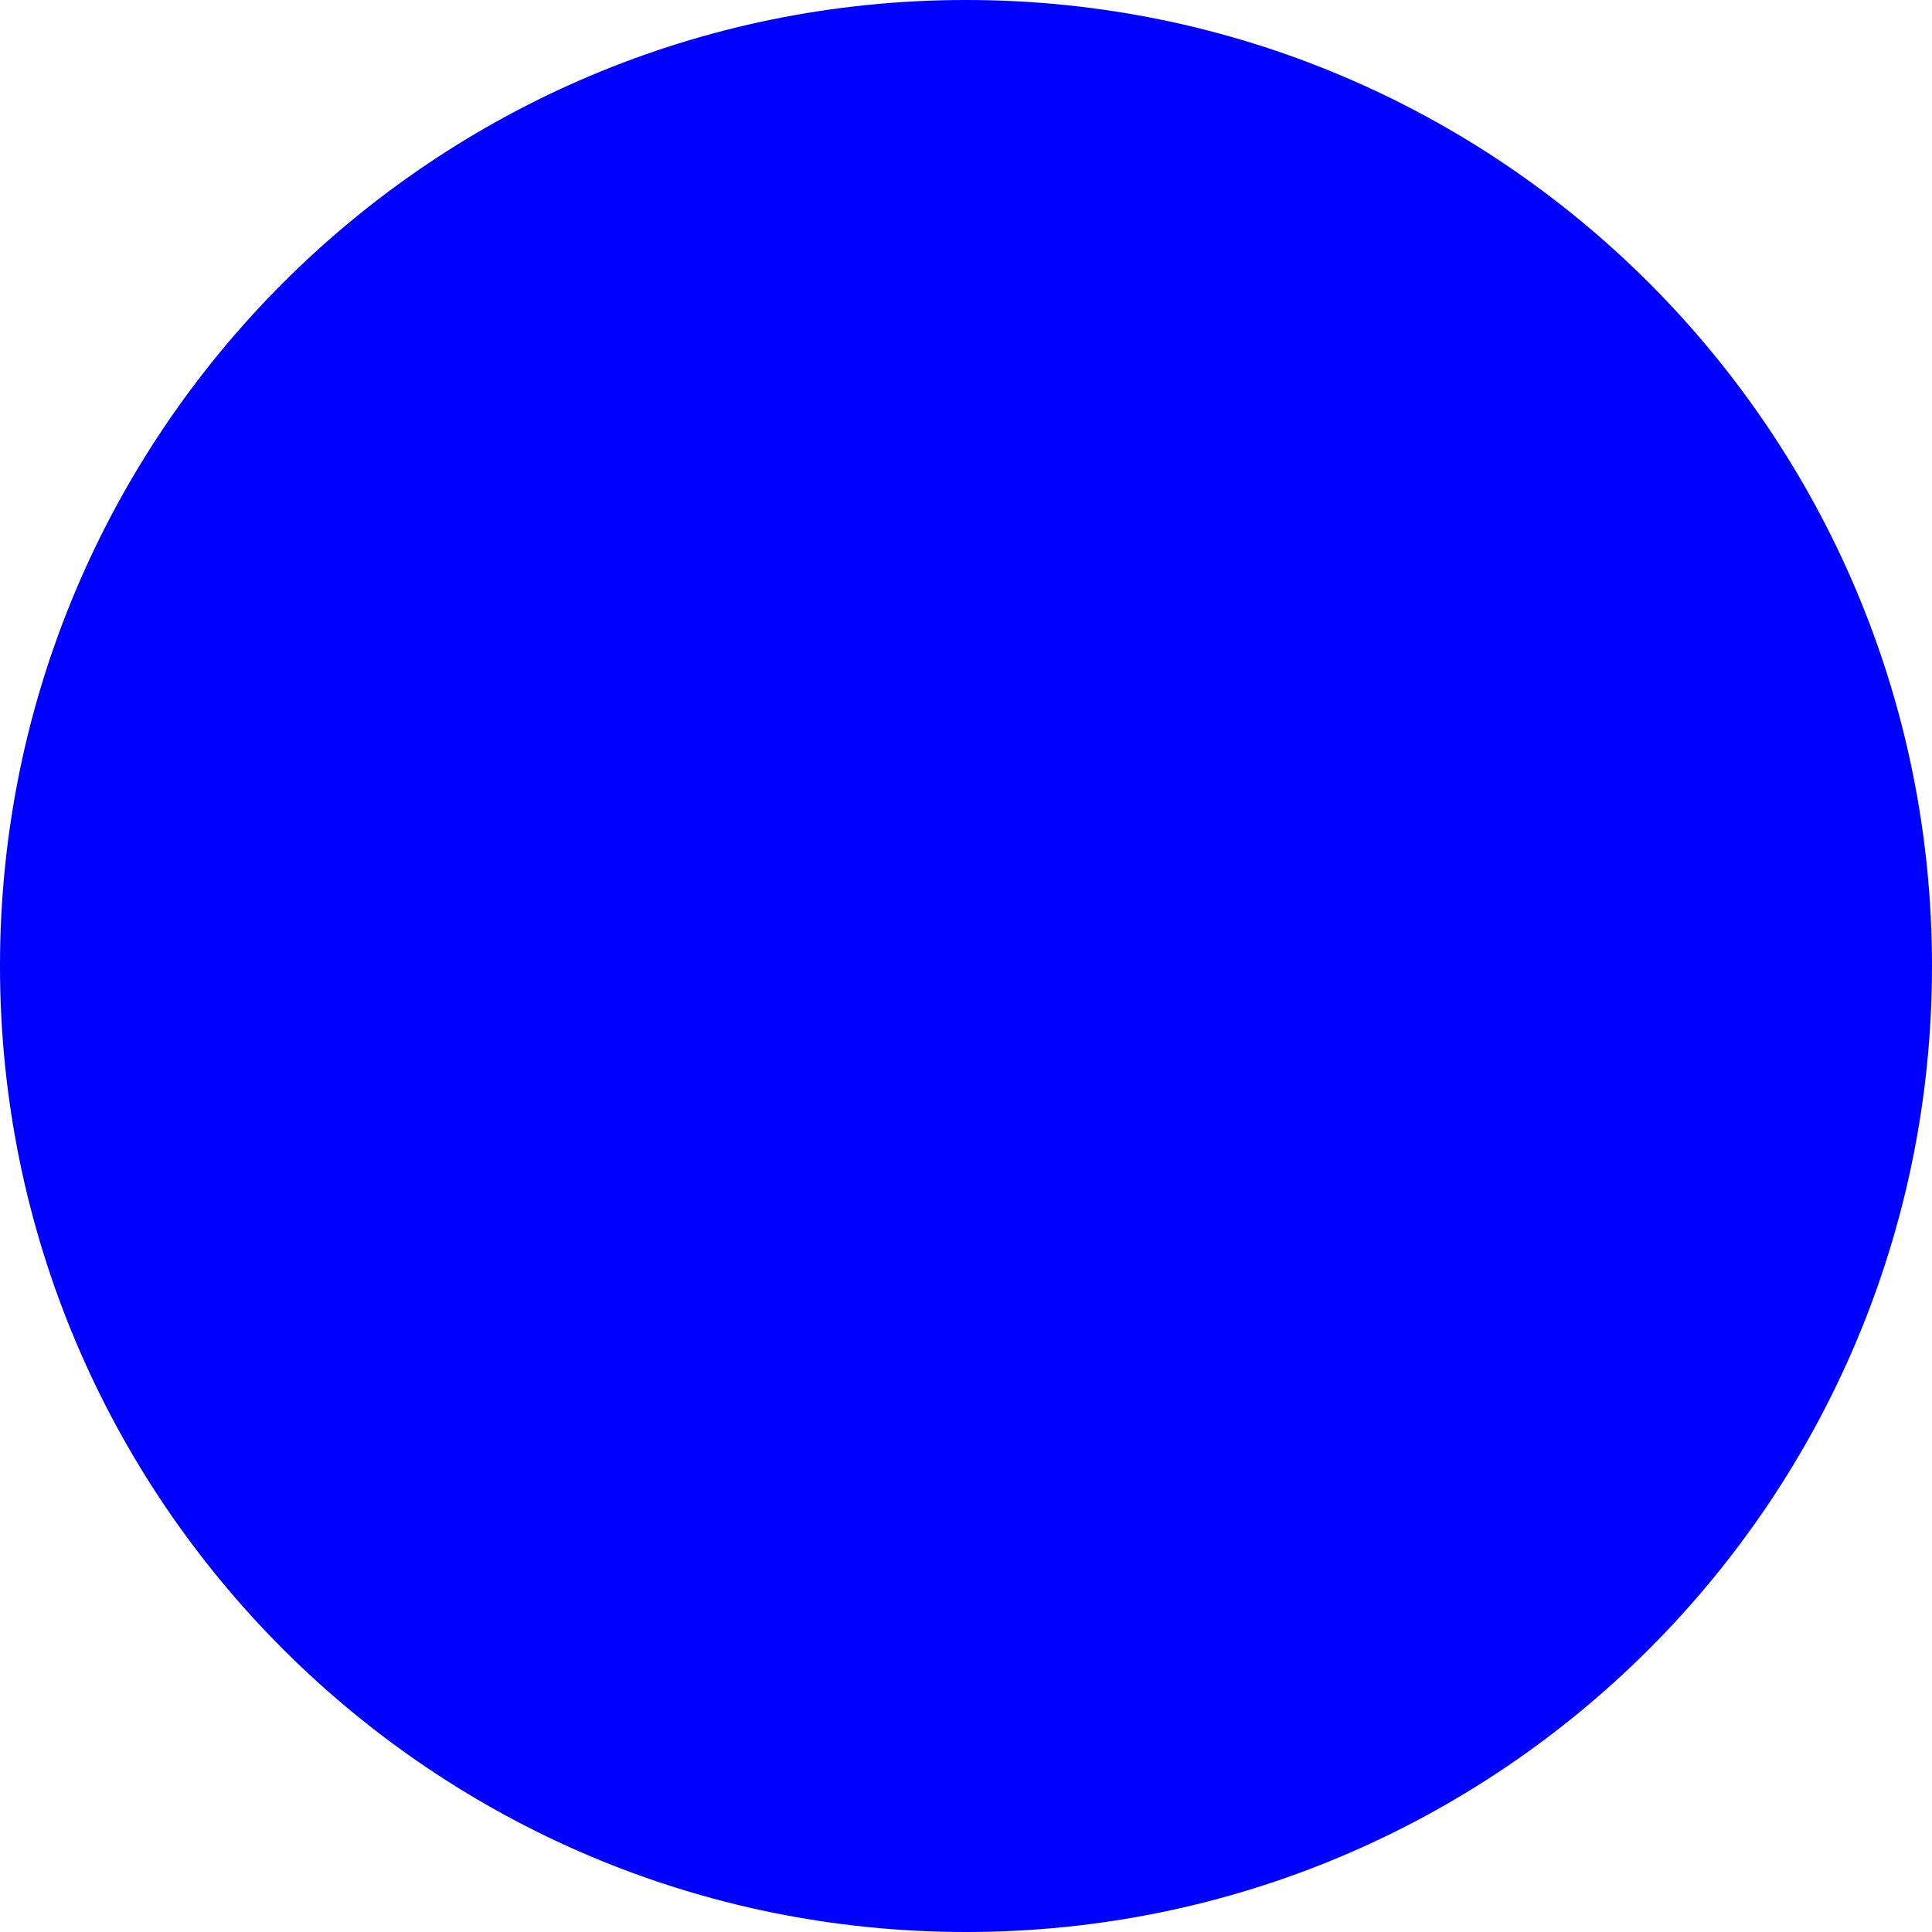
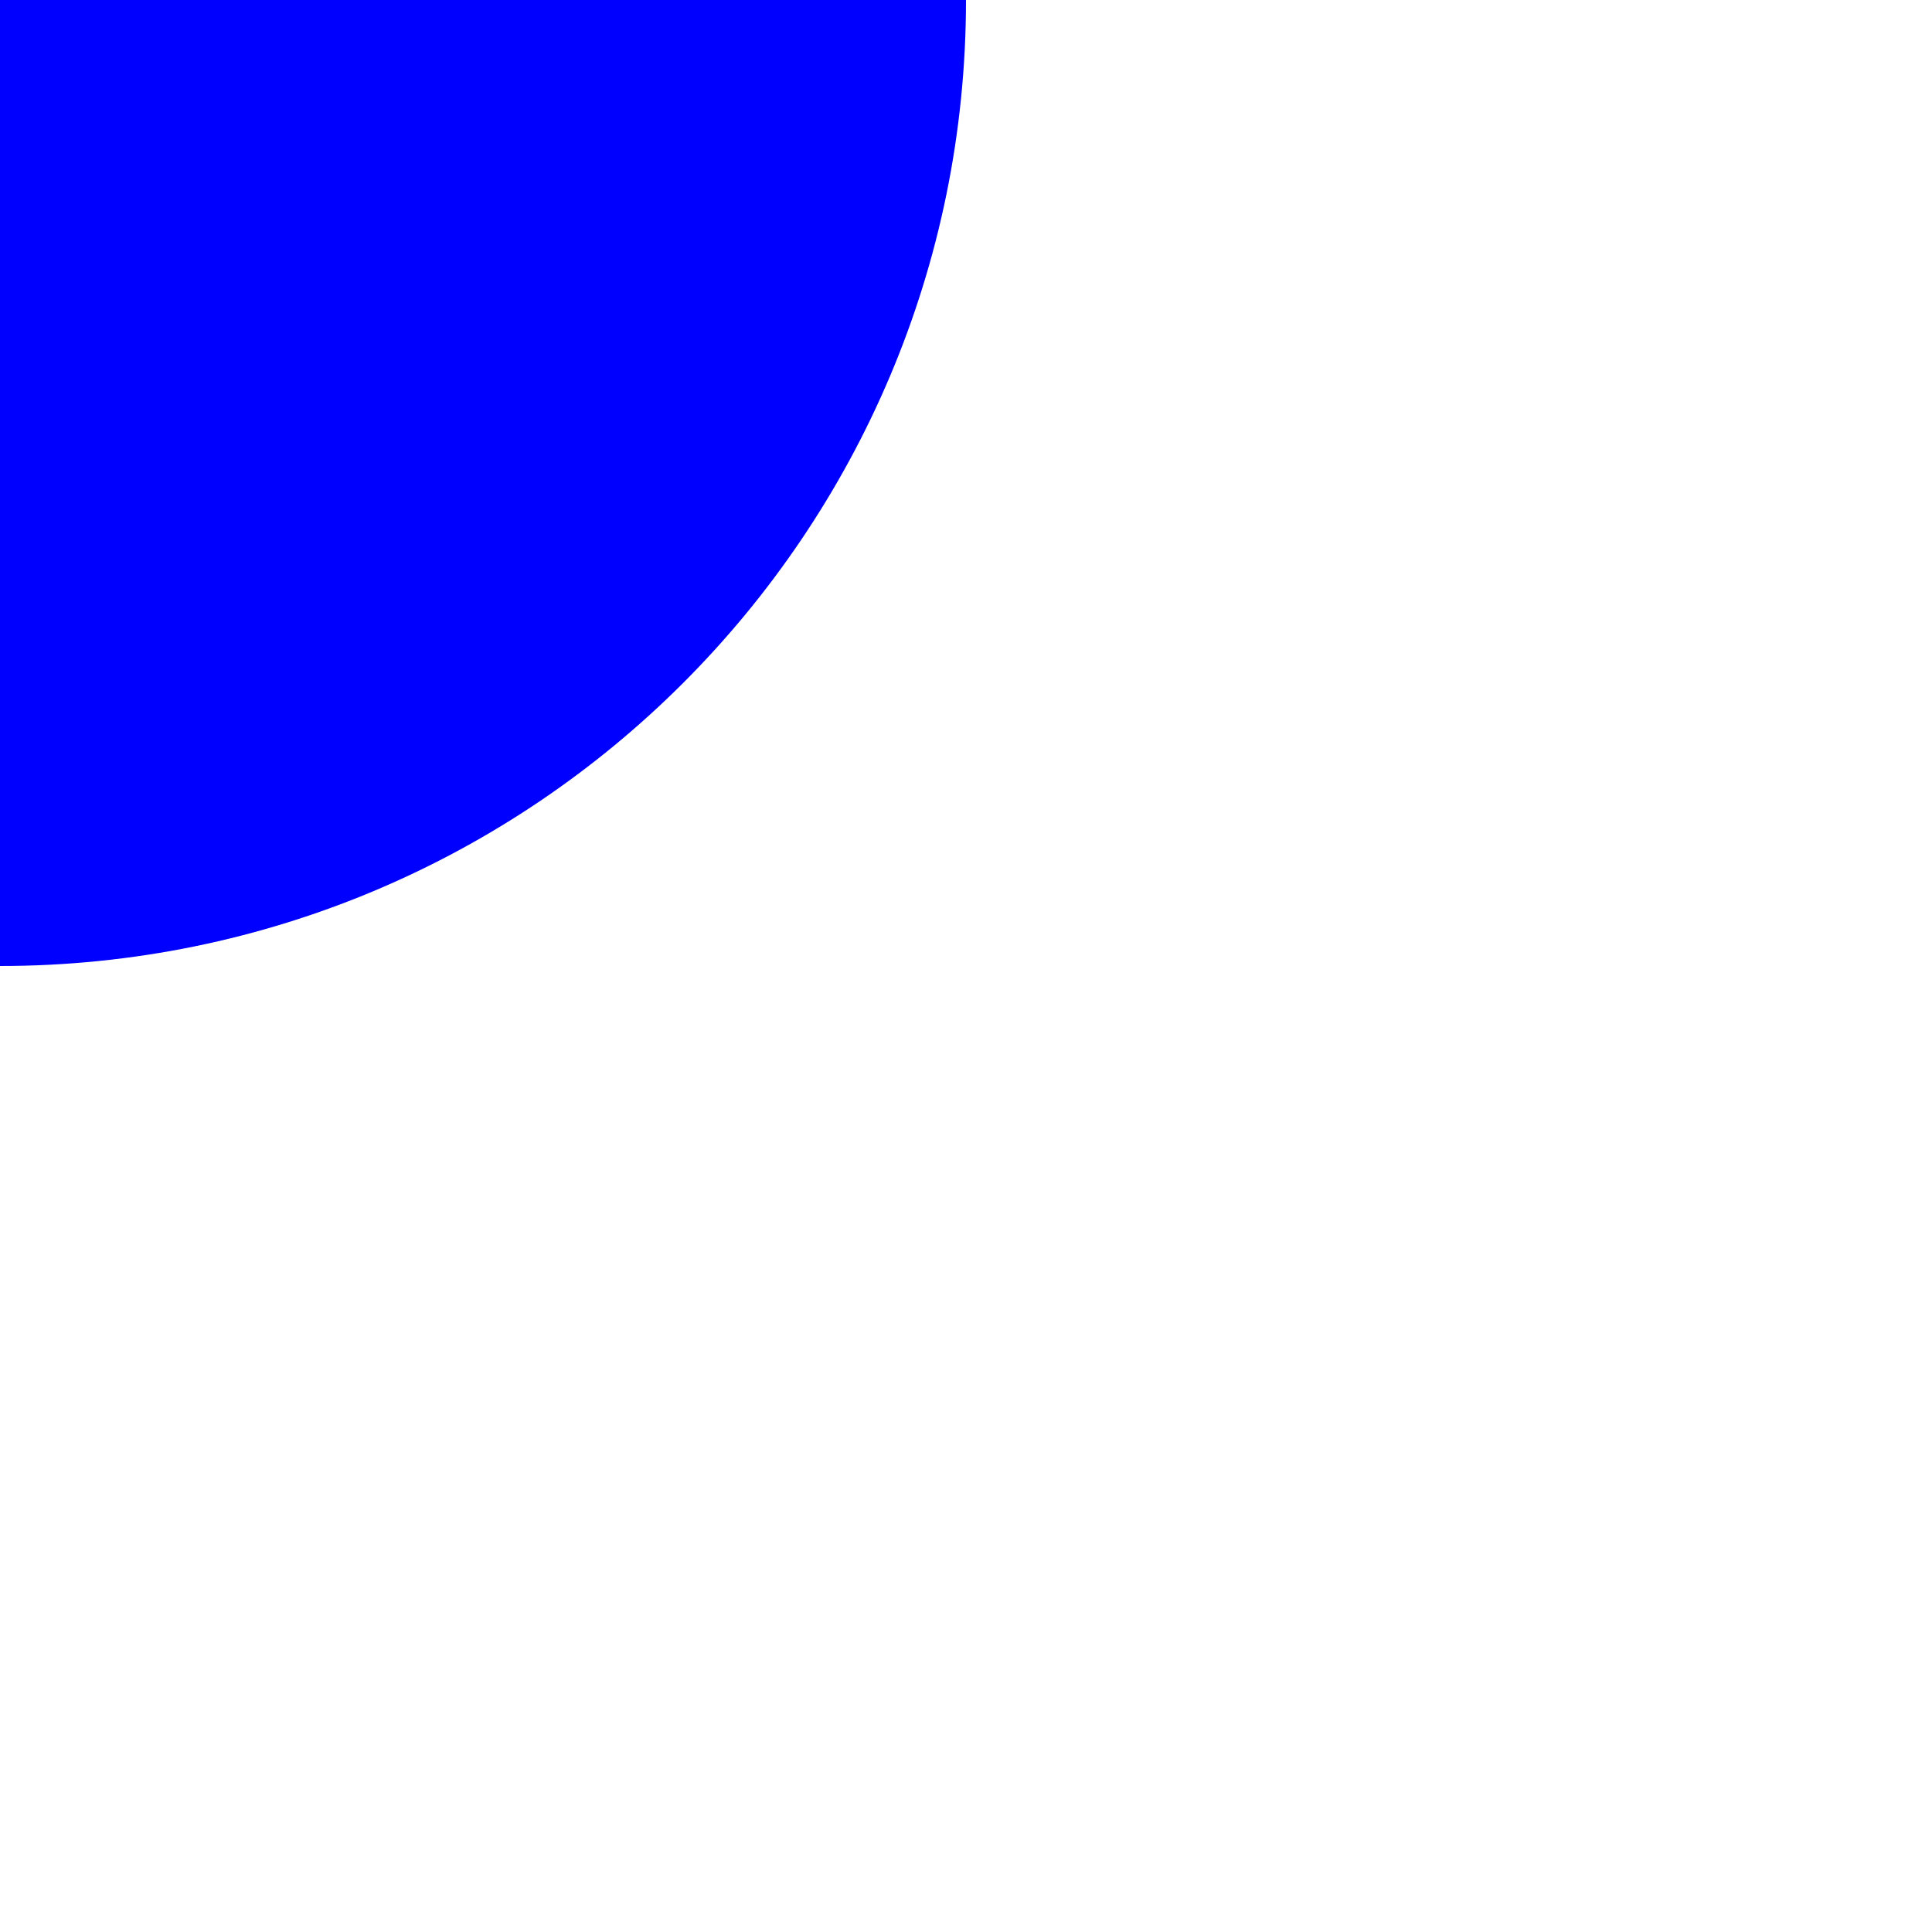
<svg xmlns="http://www.w3.org/2000/svg" width="100" height="100">
-   <circle cx="50" cy="50" r="50" fill="blue" />
+   <circle cx="0" cy="0" r="50" fill="blue" />
</svg>
